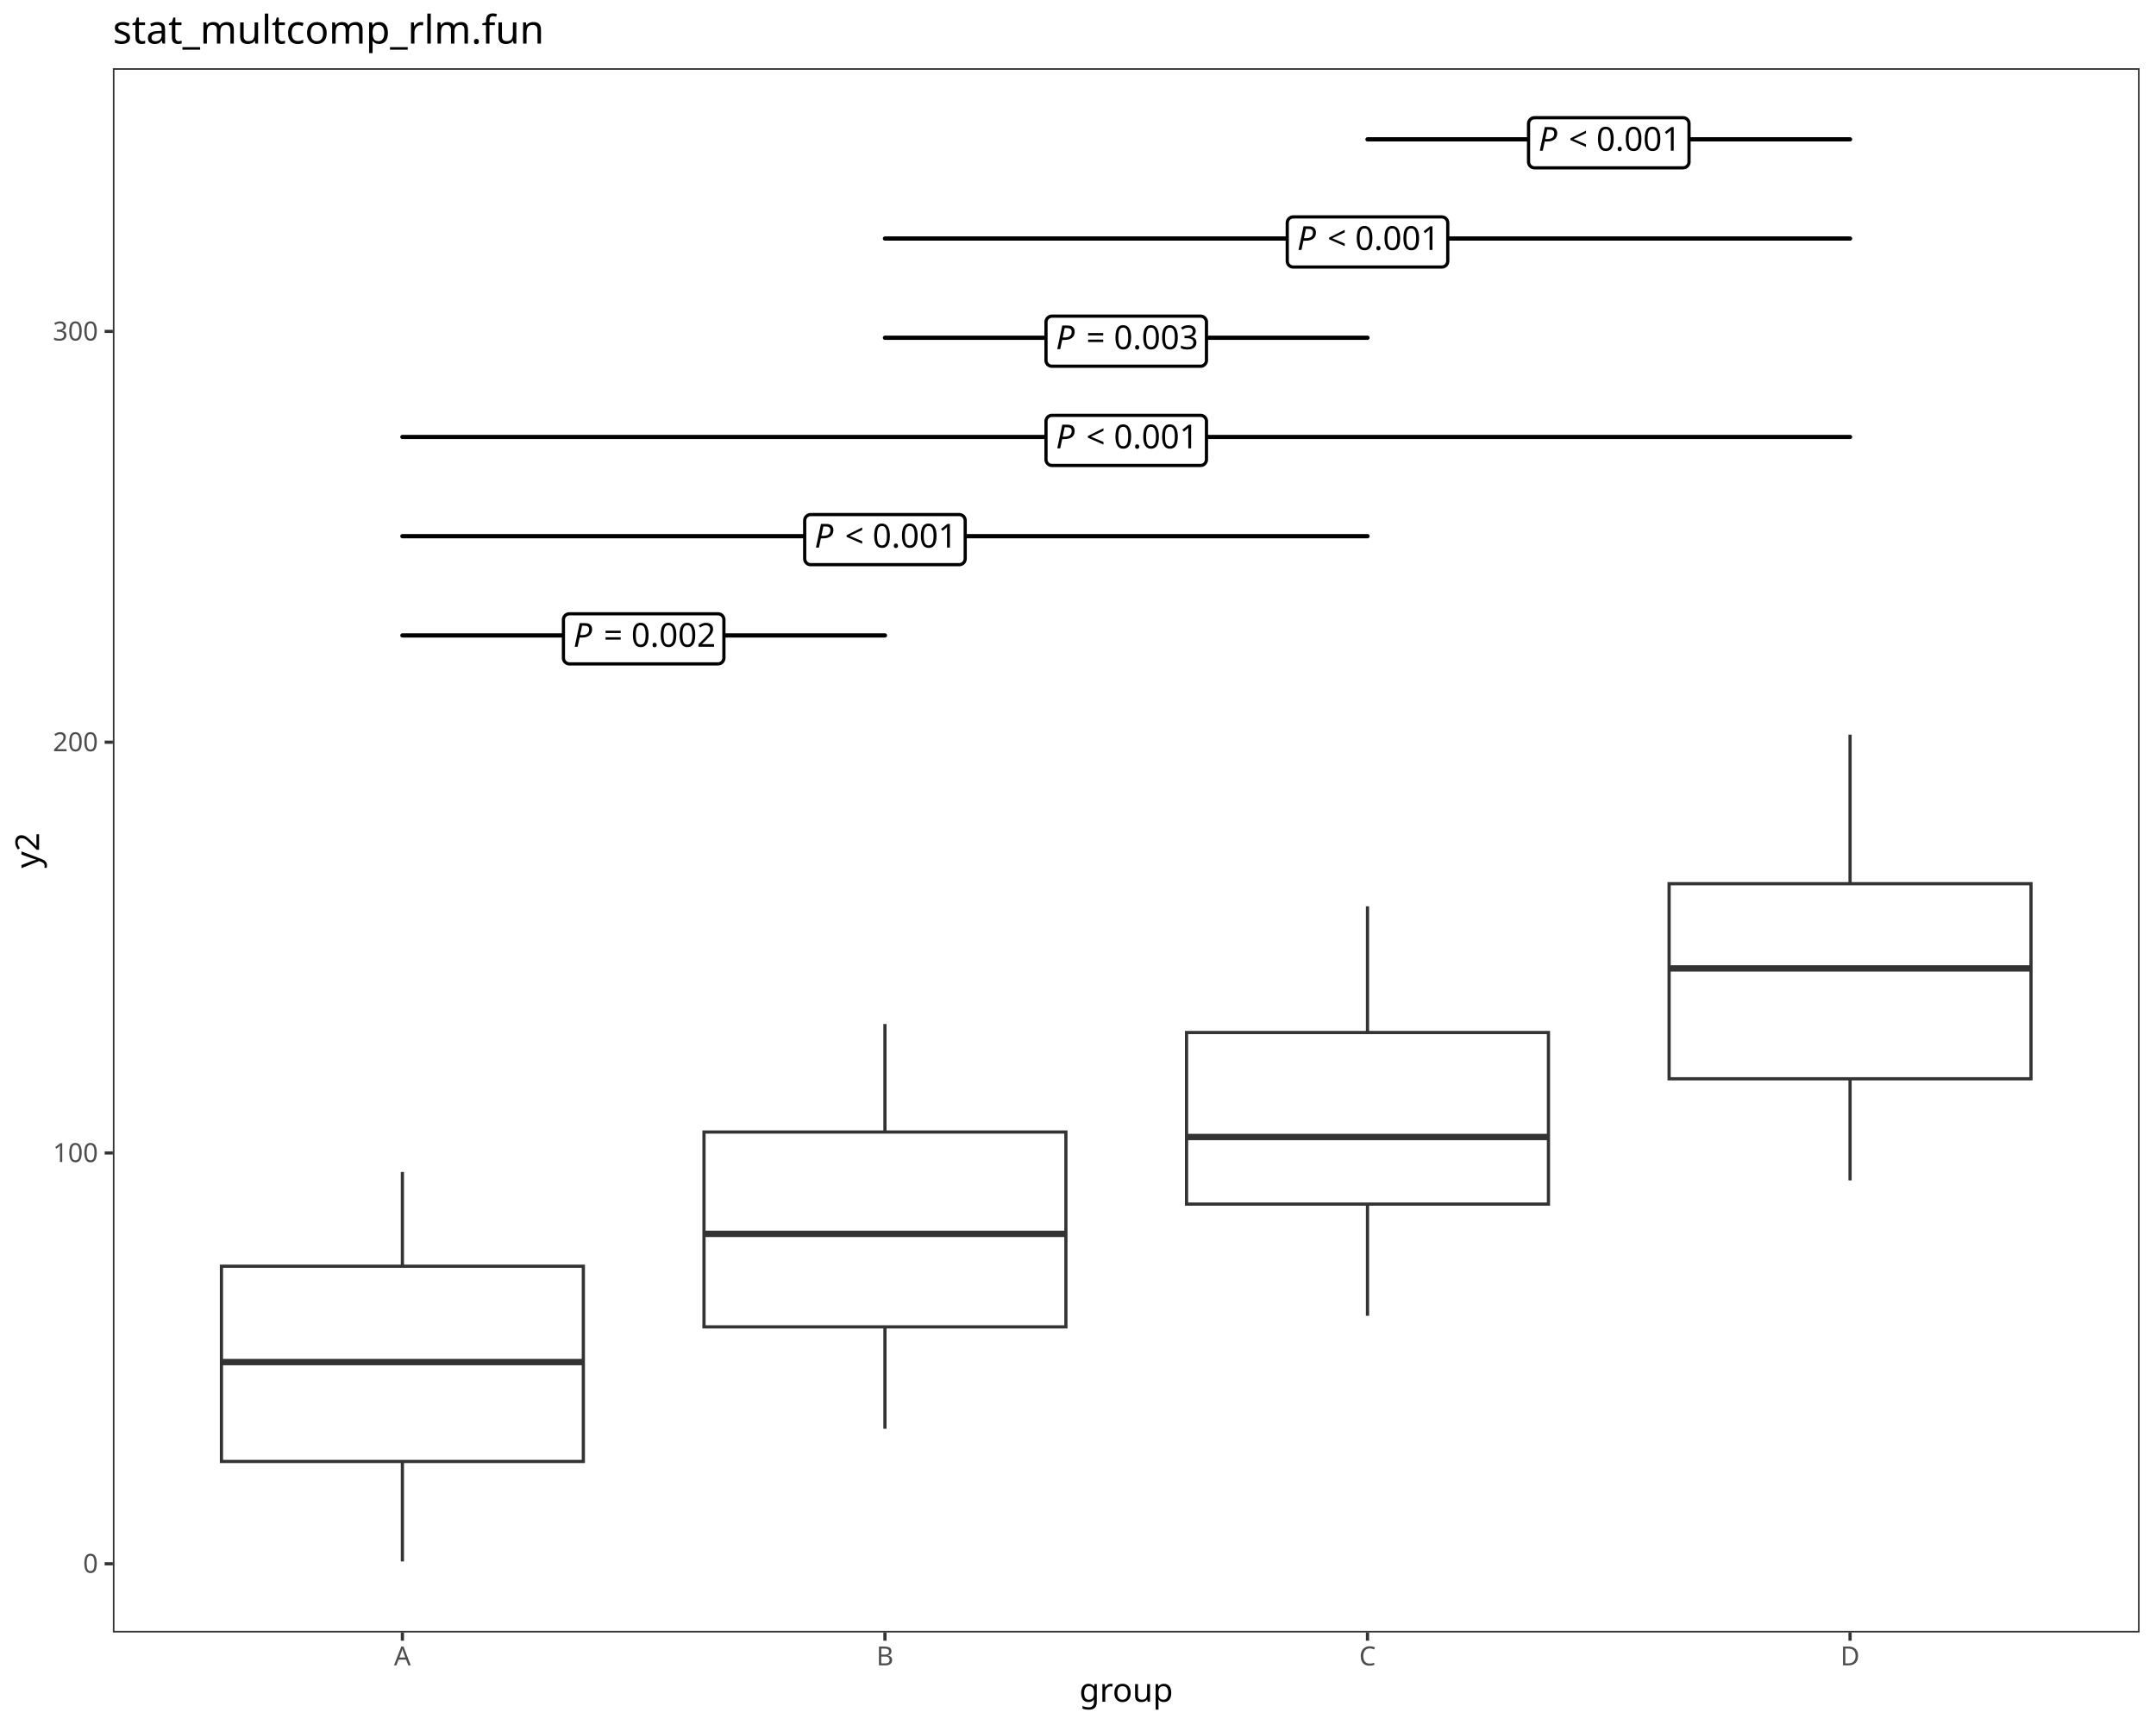
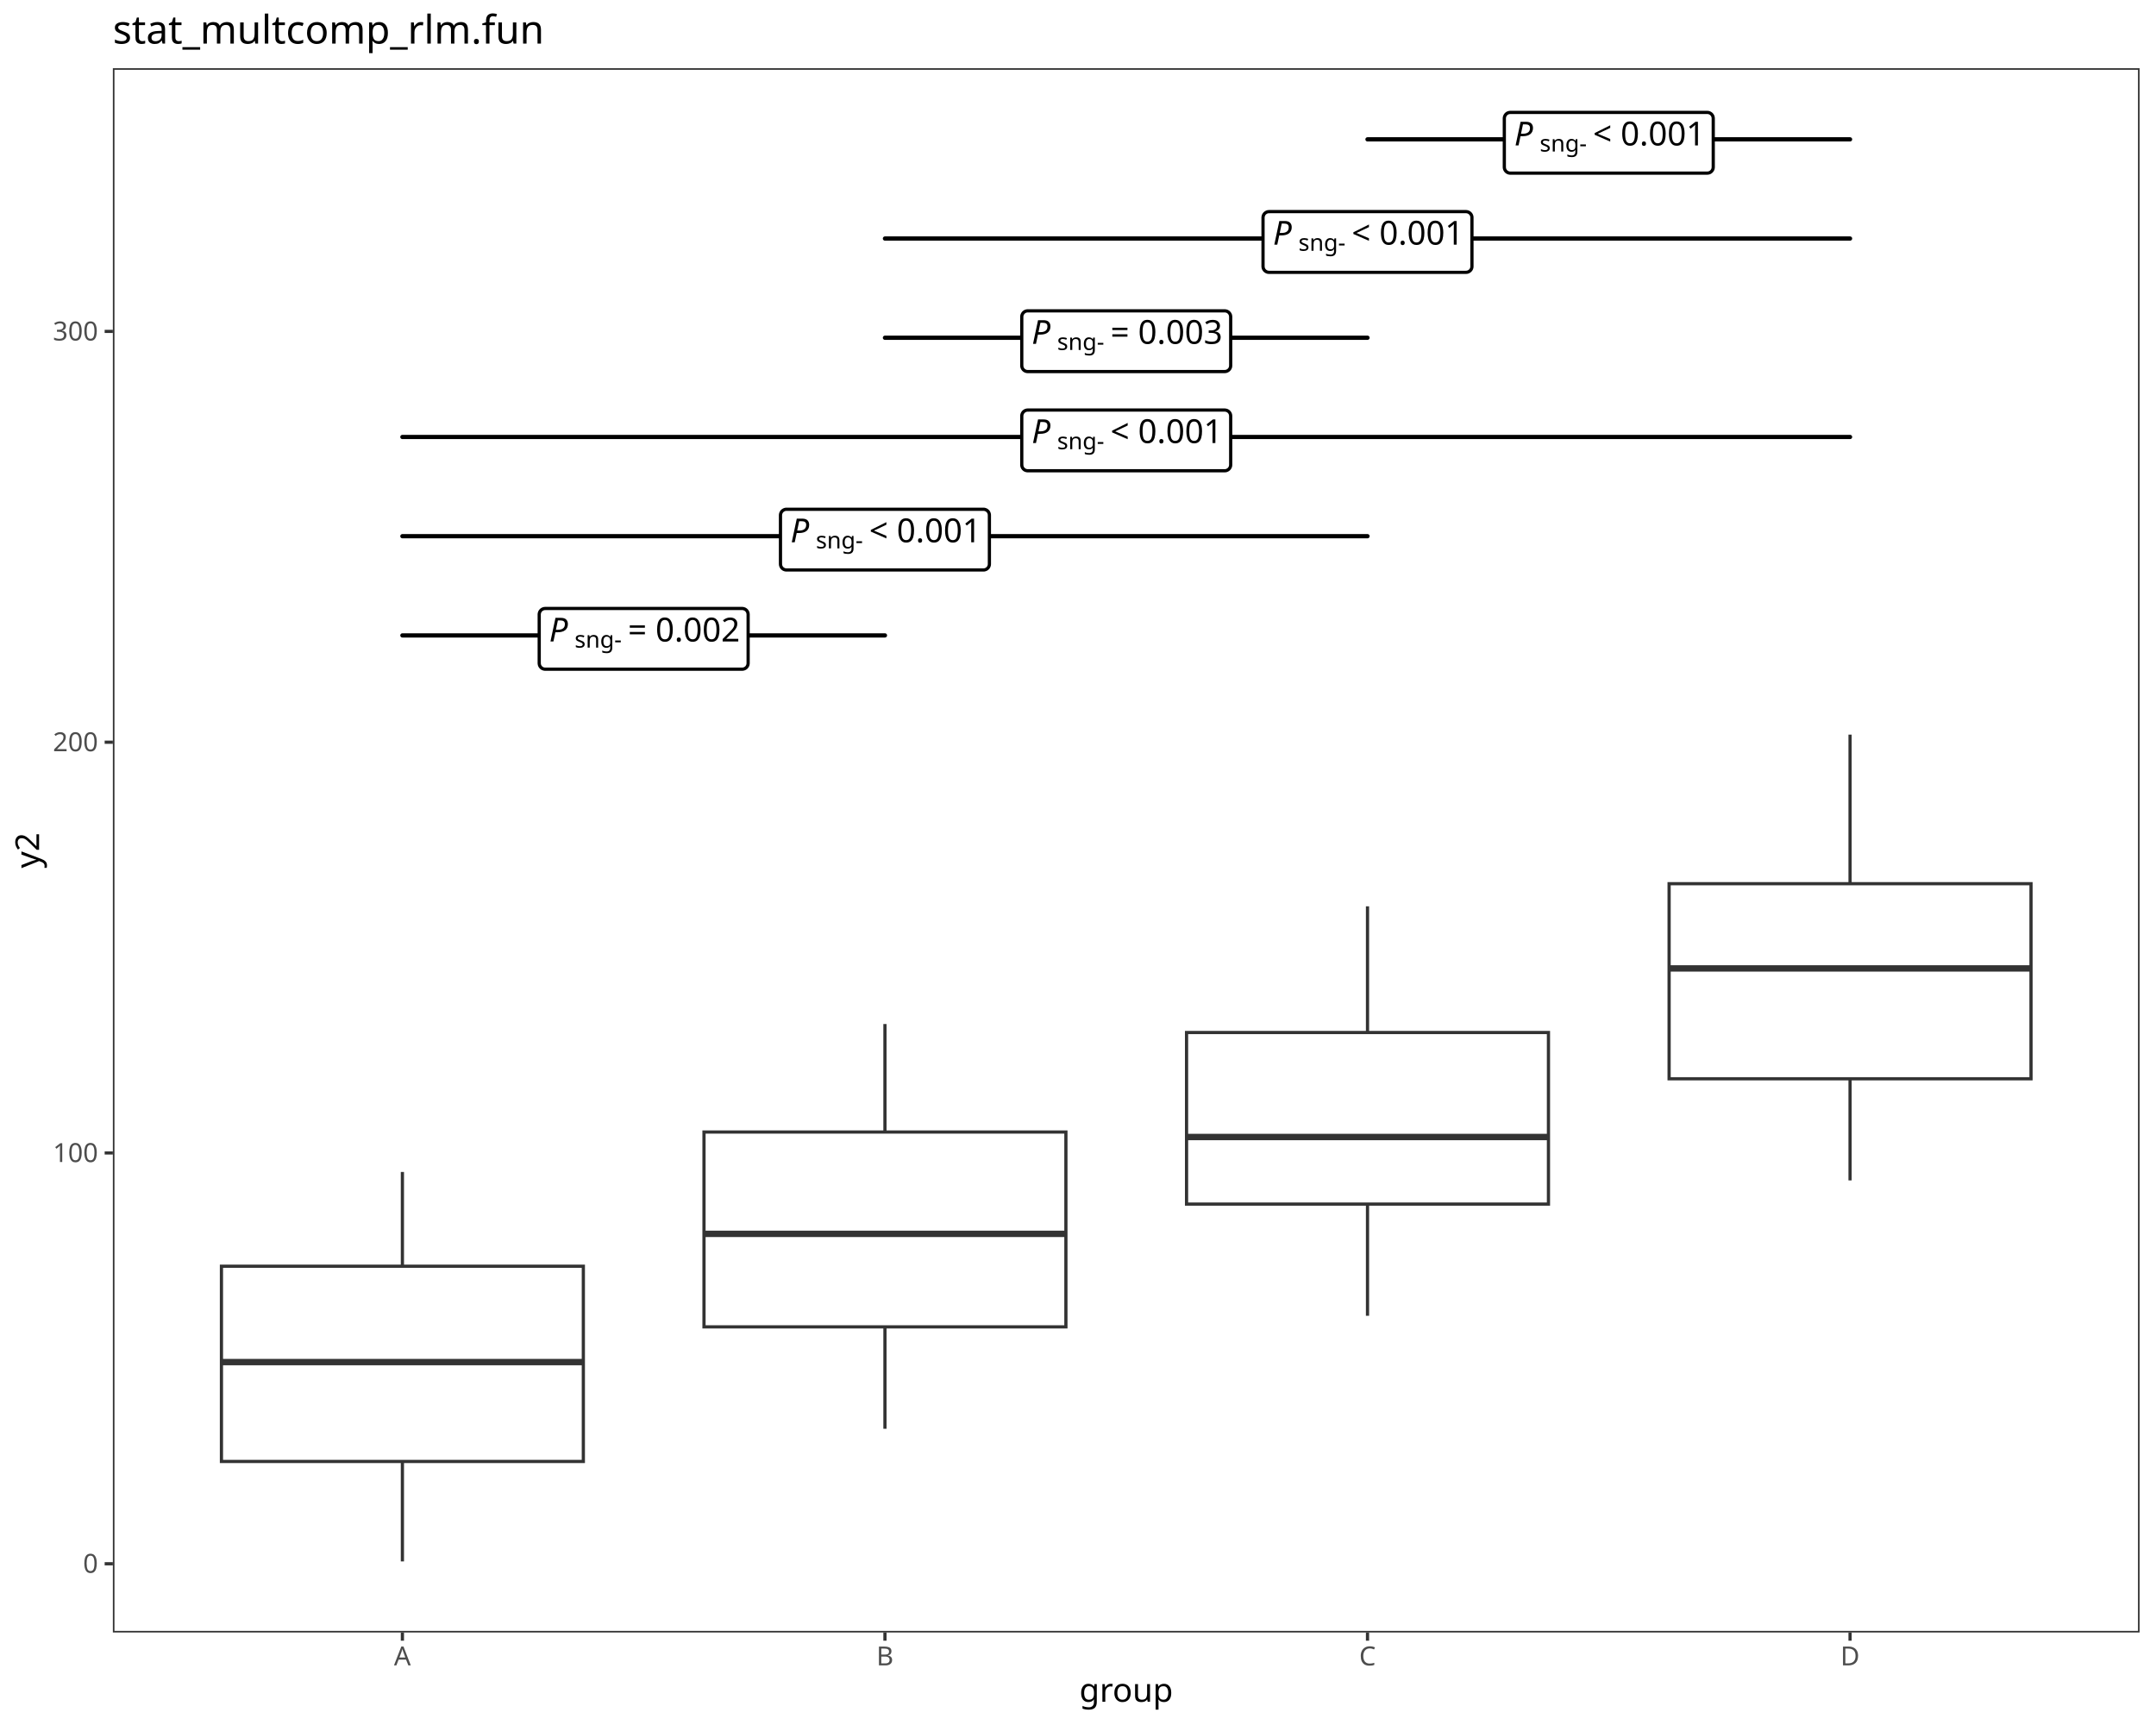
<svg xmlns="http://www.w3.org/2000/svg" class="svglite" data-engine-version="2.0" width="720.00pt" height="576.00pt" viewBox="0 0 720.00 576.00">
  <defs>
    <style type="text/css">
    .svglite line, .svglite polyline, .svglite polygon, .svglite path, .svglite rect, .svglite circle {
      fill: none;
      stroke: #000000;
      stroke-linecap: round;
      stroke-linejoin: round;
      stroke-miterlimit: 10.00;
    }
  </style>
  </defs>
  <rect width="100%" height="100%" style="stroke: none; fill: #FFFFFF;" />
  <defs>
    <clipPath id="cpMC4wMHw3MjAuMDB8MC4wMHw1NzYuMDA=">
      <rect x="0.00" y="0.00" width="720.00" height="576.00" />
    </clipPath>
  </defs>
  <g clip-path="url(#cpMC4wMHw3MjAuMDB8MC4wMHw1NzYuMDA=)">
    <rect x="0.00" y="0.00" width="720.00" height="576.00" style="stroke-width: 1.07; stroke: #FFFFFF; fill: #FFFFFF;" />
  </g>
  <defs>
    <clipPath id="cpMzcuNjl8NzE0LjUyfDIyLjc4fDU0NS4xMQ==">
      <rect x="37.69" y="22.78" width="676.83" height="522.33" />
    </clipPath>
  </defs>
  <g clip-path="url(#cpMzcuNjl8NzE0LjUyfDIyLjc4fDU0NS4xMQ==)">
    <rect x="37.69" y="22.78" width="676.83" height="522.33" style="stroke-width: 1.07; stroke: none; fill: #FFFFFF;" />
    <line x1="134.38" y1="422.81" x2="134.38" y2="391.33" style="stroke-width: 1.07; stroke: #333333; stroke-linecap: butt;" />
    <line x1="134.38" y1="488.00" x2="134.38" y2="521.37" style="stroke-width: 1.07; stroke: #333333; stroke-linecap: butt;" />
    <polygon points="73.95,422.81 73.95,488.00 194.81,488.00 194.81,422.81 73.95,422.81 " style="stroke-width: 1.07; stroke: #333333; stroke-linecap: butt; stroke-linejoin: miter; fill: #FFFFFF;" />
    <line x1="73.95" y1="454.82" x2="194.81" y2="454.82" style="stroke-width: 2.13; stroke: #333333; stroke-linecap: butt; stroke-linejoin: miter;" />
    <line x1="295.53" y1="378.00" x2="295.53" y2="341.94" style="stroke-width: 1.07; stroke: #333333; stroke-linecap: butt;" />
    <line x1="295.53" y1="443.06" x2="295.53" y2="477.08" style="stroke-width: 1.07; stroke: #333333; stroke-linecap: butt;" />
    <polygon points="235.10,378.00 235.10,443.06 355.96,443.06 355.96,378.00 235.10,378.00 " style="stroke-width: 1.07; stroke: #333333; stroke-linecap: butt; stroke-linejoin: miter; fill: #FFFFFF;" />
    <line x1="235.10" y1="412.00" x2="355.96" y2="412.00" style="stroke-width: 2.13; stroke: #333333; stroke-linecap: butt; stroke-linejoin: miter;" />
    <line x1="456.68" y1="344.77" x2="456.68" y2="302.63" style="stroke-width: 1.07; stroke: #333333; stroke-linecap: butt;" />
    <line x1="456.68" y1="402.06" x2="456.68" y2="439.35" style="stroke-width: 1.07; stroke: #333333; stroke-linecap: butt;" />
    <polygon points="396.25,344.77 396.25,402.06 517.11,402.06 517.11,344.77 396.25,344.77 " style="stroke-width: 1.07; stroke: #333333; stroke-linecap: butt; stroke-linejoin: miter; fill: #FFFFFF;" />
    <line x1="396.25" y1="379.66" x2="517.11" y2="379.66" style="stroke-width: 2.13; stroke: #333333; stroke-linecap: butt; stroke-linejoin: miter;" />
    <line x1="617.83" y1="295.08" x2="617.83" y2="245.30" style="stroke-width: 1.07; stroke: #333333; stroke-linecap: butt;" />
    <line x1="617.83" y1="360.22" x2="617.83" y2="394.15" style="stroke-width: 1.07; stroke: #333333; stroke-linecap: butt;" />
    <polygon points="557.40,295.08 557.40,360.22 678.26,360.22 678.26,295.08 557.40,295.08 " style="stroke-width: 1.07; stroke: #333333; stroke-linecap: butt; stroke-linejoin: miter; fill: #FFFFFF;" />
    <line x1="557.40" y1="323.37" x2="678.26" y2="323.37" style="stroke-width: 2.13; stroke: #333333; stroke-linecap: butt; stroke-linejoin: miter;" />
    <line x1="134.38" y1="212.17" x2="295.53" y2="212.17" style="stroke-width: 1.42;" />
-     <polygon points="190.14,221.68 239.76,221.68 239.68,221.68 240.00,221.67 240.32,221.60 240.62,221.49 240.89,221.33 241.14,221.13 241.35,220.89 241.52,220.62 241.65,220.32 241.72,220.01 241.75,219.69 241.75,219.69 241.75,206.94 241.75,206.94 241.72,206.62 241.65,206.31 241.52,206.01 241.35,205.74 241.14,205.50 240.89,205.30 240.62,205.14 240.32,205.03 240.00,204.96 239.76,204.95 190.14,204.95 190.38,204.96 190.06,204.95 189.75,204.99 189.44,205.08 189.15,205.22 188.89,205.40 188.66,205.62 188.46,205.87 188.32,206.16 188.21,206.46 188.16,206.78 188.16,206.94 188.16,219.69 188.16,219.53 188.16,219.85 188.21,220.17 188.32,220.47 188.46,220.76 188.66,221.01 188.89,221.23 189.15,221.41 189.44,221.55 189.75,221.64 190.06,221.68 " style="stroke-width: 1.07; fill: #FFFFFF;" />
-     <text x="191.47" y="215.97" style="font-size: 11.04px; font-style: italic; font-family: sans;" textLength="7.37px" lengthAdjust="spacingAndGlyphs">P</text>
-     <text x="198.83" y="215.97" style="font-size: 11.04px; font-family: sans;" textLength="2.76px" lengthAdjust="spacingAndGlyphs"> </text>
-     <text x="201.60" y="215.97" style="font-size: 11.04px; font-family: sans;" textLength="6.45px" lengthAdjust="spacingAndGlyphs">=</text>
-     <text x="208.05" y="215.97" style="font-size: 11.04px; font-family: sans;" textLength="2.76px" lengthAdjust="spacingAndGlyphs"> </text>
-     <text x="210.81" y="215.97" style="font-size: 11.04px; font-family: sans;" textLength="27.63px" lengthAdjust="spacingAndGlyphs">0.002</text>
+     <polygon points="182.06,223.45 247.85,223.45 247.77,223.45 248.09,223.44 248.40,223.37 248.70,223.26 248.98,223.10 249.23,222.90 249.44,222.66 249.61,222.39 249.74,222.09 249.81,221.78 249.84,221.46 249.84,221.46 249.84,205.17 249.84,205.17 249.81,204.85 249.74,204.54 249.61,204.24 249.44,203.97 249.23,203.73 248.98,203.53 248.70,203.37 248.40,203.26 248.09,203.19 247.85,203.18 182.06,203.18 182.30,203.19 181.98,203.18 181.66,203.22 181.35,203.31 181.06,203.45 180.80,203.63 180.57,203.85 180.38,204.10 180.23,204.39 180.13,204.69 180.08,205.01 180.07,205.17 180.07,221.46 180.08,221.30 180.08,221.62 180.13,221.94 180.23,222.24 180.38,222.53 180.57,222.78 180.80,223.00 181.06,223.19 181.35,223.32 181.66,223.41 181.98,223.45 " style="stroke-width: 1.07; fill: #FFFFFF;" />
+     <text x="183.38" y="214.20" style="font-size: 11.04px; font-style: italic; font-family: sans;" textLength="7.37px" lengthAdjust="spacingAndGlyphs">P</text>
+     <text x="191.89" y="216.24" style="font-size: 7.73px; font-family: sans;" textLength="15.04px" lengthAdjust="spacingAndGlyphs">sng-</text>
+     <text x="206.92" y="214.20" style="font-size: 11.04px; font-family: sans;" textLength="2.76px" lengthAdjust="spacingAndGlyphs"> </text>
+     <text x="209.69" y="214.20" style="font-size: 11.04px; font-family: sans;" textLength="6.45px" lengthAdjust="spacingAndGlyphs">=</text>
+     <text x="216.14" y="214.20" style="font-size: 11.04px; font-family: sans;" textLength="2.76px" lengthAdjust="spacingAndGlyphs"> </text>
+     <text x="218.90" y="214.20" style="font-size: 11.04px; font-family: sans;" textLength="27.63px" lengthAdjust="spacingAndGlyphs">0.002</text>
    <line x1="134.38" y1="179.04" x2="456.68" y2="179.04" style="stroke-width: 1.42;" />
-     <polygon points="270.72,188.55 320.34,188.55 320.26,188.55 320.58,188.54 320.89,188.47 321.19,188.36 321.47,188.20 321.72,188.00 321.93,187.76 322.10,187.49 322.22,187.19 322.30,186.88 322.33,186.57 322.33,186.57 322.33,173.81 322.33,173.81 322.30,173.49 322.22,173.18 322.10,172.88 321.93,172.61 321.72,172.37 321.47,172.17 321.19,172.01 320.89,171.90 320.58,171.83 320.34,171.82 270.72,171.82 270.96,171.83 270.64,171.82 270.32,171.86 270.01,171.95 269.73,172.09 269.46,172.27 269.23,172.49 269.04,172.75 268.89,173.03 268.79,173.33 268.74,173.65 268.73,173.81 268.73,186.57 268.74,186.41 268.74,186.72 268.79,187.04 268.89,187.34 269.04,187.63 269.23,187.88 269.46,188.10 269.73,188.29 270.01,188.42 270.32,188.51 270.64,188.55 " style="stroke-width: 1.07; fill: #FFFFFF;" />
-     <text x="272.04" y="182.84" style="font-size: 11.04px; font-style: italic; font-family: sans;" textLength="7.37px" lengthAdjust="spacingAndGlyphs">P</text>
-     <text x="279.41" y="182.84" style="font-size: 11.04px; font-family: sans;" textLength="2.76px" lengthAdjust="spacingAndGlyphs"> </text>
-     <text x="282.17" y="182.84" style="font-size: 11.04px; font-family: sans;" textLength="6.45px" lengthAdjust="spacingAndGlyphs">&lt;</text>
-     <text x="288.62" y="182.84" style="font-size: 11.04px; font-family: sans;" textLength="2.76px" lengthAdjust="spacingAndGlyphs"> </text>
-     <text x="291.39" y="182.84" style="font-size: 11.04px; font-family: sans;" textLength="27.63px" lengthAdjust="spacingAndGlyphs">0.001</text>
+     <polygon points="262.63,190.32 328.43,190.32 328.35,190.32 328.67,190.31 328.98,190.24 329.28,190.13 329.56,189.97 329.80,189.77 330.02,189.53 330.19,189.26 330.31,188.96 330.39,188.65 330.41,188.34 330.41,188.34 330.41,172.04 330.41,172.04 330.39,171.72 330.31,171.41 330.19,171.11 330.02,170.84 329.80,170.60 329.56,170.40 329.28,170.24 328.98,170.13 328.67,170.06 328.43,170.05 262.63,170.05 262.87,170.06 262.55,170.05 262.23,170.09 261.93,170.18 261.64,170.32 261.37,170.50 261.14,170.72 260.95,170.98 260.80,171.26 260.70,171.56 260.65,171.88 260.64,172.04 260.64,188.34 260.65,188.18 260.65,188.50 260.70,188.81 260.80,189.11 260.95,189.40 261.14,189.65 261.37,189.87 261.64,190.06 261.93,190.19 262.23,190.28 262.55,190.32 " style="stroke-width: 1.07; fill: #FFFFFF;" />
+     <text x="263.96" y="181.07" style="font-size: 11.04px; font-style: italic; font-family: sans;" textLength="7.37px" lengthAdjust="spacingAndGlyphs">P</text>
+     <text x="272.46" y="183.11" style="font-size: 7.73px; font-family: sans;" textLength="15.04px" lengthAdjust="spacingAndGlyphs">sng-</text>
+     <text x="287.50" y="181.07" style="font-size: 11.04px; font-family: sans;" textLength="2.76px" lengthAdjust="spacingAndGlyphs"> </text>
+     <text x="290.26" y="181.07" style="font-size: 11.04px; font-family: sans;" textLength="6.45px" lengthAdjust="spacingAndGlyphs">&lt;</text>
+     <text x="296.71" y="181.07" style="font-size: 11.04px; font-family: sans;" textLength="2.76px" lengthAdjust="spacingAndGlyphs"> </text>
+     <text x="299.47" y="181.07" style="font-size: 11.04px; font-family: sans;" textLength="27.63px" lengthAdjust="spacingAndGlyphs">0.001</text>
    <line x1="134.38" y1="145.91" x2="617.83" y2="145.91" style="stroke-width: 1.42;" />
-     <polygon points="351.29,155.42 400.91,155.42 400.83,155.42 401.15,155.41 401.47,155.35 401.77,155.23 402.04,155.07 402.29,154.87 402.50,154.63 402.67,154.36 402.80,154.07 402.88,153.76 402.90,153.44 402.90,153.44 402.90,140.68 402.90,140.68 402.88,140.36 402.80,140.05 402.67,139.76 402.50,139.49 402.29,139.25 402.04,139.04 401.77,138.88 401.47,138.77 401.15,138.71 400.91,138.69 351.29,138.69 351.53,138.71 351.21,138.69 350.90,138.73 350.59,138.82 350.30,138.96 350.04,139.14 349.81,139.36 349.62,139.62 349.47,139.90 349.37,140.20 349.31,140.52 349.31,140.68 349.31,153.44 349.31,153.28 349.31,153.60 349.37,153.91 349.47,154.22 349.62,154.50 349.81,154.75 350.04,154.98 350.30,155.16 350.59,155.29 350.90,155.38 351.21,155.42 " style="stroke-width: 1.07; fill: #FFFFFF;" />
-     <text x="352.62" y="149.71" style="font-size: 11.04px; font-style: italic; font-family: sans;" textLength="7.37px" lengthAdjust="spacingAndGlyphs">P</text>
-     <text x="359.99" y="149.71" style="font-size: 11.04px; font-family: sans;" textLength="2.76px" lengthAdjust="spacingAndGlyphs"> </text>
-     <text x="362.75" y="149.71" style="font-size: 11.04px; font-family: sans;" textLength="6.45px" lengthAdjust="spacingAndGlyphs">&lt;</text>
-     <text x="369.20" y="149.71" style="font-size: 11.04px; font-family: sans;" textLength="2.76px" lengthAdjust="spacingAndGlyphs"> </text>
-     <text x="371.96" y="149.71" style="font-size: 11.04px; font-family: sans;" textLength="27.63px" lengthAdjust="spacingAndGlyphs">0.001</text>
+     <polygon points="343.21,157.19 409.00,157.19 408.92,157.19 409.24,157.18 409.55,157.12 409.85,157.00 410.13,156.84 410.38,156.64 410.59,156.40 410.76,156.13 410.89,155.84 410.96,155.53 410.99,155.21 410.99,155.21 410.99,138.91 410.99,138.91 410.96,138.59 410.89,138.28 410.76,137.99 410.59,137.71 410.38,137.48 410.13,137.27 409.85,137.11 409.55,137.00 409.24,136.94 409.00,136.92 343.21,136.92 343.45,136.94 343.13,136.92 342.81,136.96 342.50,137.05 342.21,137.19 341.95,137.37 341.72,137.59 341.53,137.85 341.38,138.13 341.28,138.43 341.23,138.75 341.22,138.91 341.22,155.21 341.23,155.05 341.23,155.37 341.28,155.68 341.38,155.99 341.53,156.27 341.72,156.52 341.95,156.75 342.21,156.93 342.50,157.06 342.81,157.15 343.13,157.19 " style="stroke-width: 1.07; fill: #FFFFFF;" />
+     <text x="344.53" y="147.94" style="font-size: 11.04px; font-style: italic; font-family: sans;" textLength="7.37px" lengthAdjust="spacingAndGlyphs">P</text>
+     <text x="353.04" y="149.99" style="font-size: 7.73px; font-family: sans;" textLength="15.04px" lengthAdjust="spacingAndGlyphs">sng-</text>
+     <text x="368.07" y="147.94" style="font-size: 11.04px; font-family: sans;" textLength="2.76px" lengthAdjust="spacingAndGlyphs"> </text>
+     <text x="370.84" y="147.94" style="font-size: 11.04px; font-family: sans;" textLength="6.45px" lengthAdjust="spacingAndGlyphs">&lt;</text>
+     <text x="377.29" y="147.94" style="font-size: 11.04px; font-family: sans;" textLength="2.76px" lengthAdjust="spacingAndGlyphs"> </text>
+     <text x="380.05" y="147.94" style="font-size: 11.04px; font-family: sans;" textLength="27.63px" lengthAdjust="spacingAndGlyphs">0.001</text>
    <line x1="295.53" y1="112.78" x2="456.68" y2="112.78" style="stroke-width: 1.42;" />
-     <polygon points="351.29,122.29 400.91,122.29 400.83,122.29 401.15,122.28 401.47,122.22 401.77,122.10 402.04,121.94 402.29,121.74 402.50,121.50 402.67,121.23 402.80,120.94 402.88,120.63 402.90,120.31 402.90,120.31 402.90,107.55 402.90,107.55 402.88,107.23 402.80,106.92 402.67,106.63 402.50,106.36 402.29,106.12 402.04,105.91 401.77,105.75 401.47,105.64 401.15,105.58 400.91,105.56 351.29,105.56 351.53,105.58 351.21,105.56 350.90,105.60 350.59,105.69 350.30,105.83 350.04,106.01 349.81,106.23 349.62,106.49 349.47,106.77 349.37,107.07 349.31,107.39 349.31,107.55 349.31,120.31 349.31,120.15 349.31,120.47 349.37,120.78 349.47,121.09 349.62,121.37 349.81,121.63 350.04,121.85 350.30,122.03 350.59,122.17 350.90,122.25 351.21,122.29 " style="stroke-width: 1.07; fill: #FFFFFF;" />
-     <text x="352.62" y="116.59" style="font-size: 11.04px; font-style: italic; font-family: sans;" textLength="7.37px" lengthAdjust="spacingAndGlyphs">P</text>
-     <text x="359.99" y="116.59" style="font-size: 11.04px; font-family: sans;" textLength="2.76px" lengthAdjust="spacingAndGlyphs"> </text>
-     <text x="362.75" y="116.59" style="font-size: 11.04px; font-family: sans;" textLength="6.45px" lengthAdjust="spacingAndGlyphs">=</text>
-     <text x="369.20" y="116.59" style="font-size: 11.04px; font-family: sans;" textLength="2.76px" lengthAdjust="spacingAndGlyphs"> </text>
-     <text x="371.96" y="116.59" style="font-size: 11.04px; font-family: sans;" textLength="27.63px" lengthAdjust="spacingAndGlyphs">0.003</text>
+     <polygon points="343.21,124.07 409.00,124.07 408.92,124.06 409.24,124.05 409.55,123.99 409.85,123.87 410.13,123.71 410.38,123.51 410.59,123.27 410.76,123.00 410.89,122.71 410.96,122.40 410.99,122.08 410.99,122.08 410.99,105.78 410.99,105.78 410.96,105.46 410.89,105.15 410.76,104.86 410.59,104.59 410.38,104.35 410.13,104.14 409.85,103.98 409.55,103.87 409.24,103.81 409.00,103.79 343.21,103.79 343.45,103.81 343.13,103.79 342.81,103.83 342.50,103.92 342.21,104.06 341.95,104.24 341.72,104.46 341.53,104.72 341.38,105.00 341.28,105.30 341.23,105.62 341.22,105.78 341.22,122.08 341.23,121.92 341.23,122.24 341.28,122.55 341.38,122.86 341.53,123.14 341.72,123.40 341.95,123.62 342.21,123.80 342.50,123.94 342.81,124.03 343.13,124.06 " style="stroke-width: 1.07; fill: #FFFFFF;" />
+     <text x="344.53" y="114.81" style="font-size: 11.04px; font-style: italic; font-family: sans;" textLength="7.37px" lengthAdjust="spacingAndGlyphs">P</text>
+     <text x="353.04" y="116.86" style="font-size: 7.73px; font-family: sans;" textLength="15.04px" lengthAdjust="spacingAndGlyphs">sng-</text>
+     <text x="368.07" y="114.81" style="font-size: 11.04px; font-family: sans;" textLength="2.76px" lengthAdjust="spacingAndGlyphs"> </text>
+     <text x="370.84" y="114.81" style="font-size: 11.04px; font-family: sans;" textLength="6.45px" lengthAdjust="spacingAndGlyphs">=</text>
+     <text x="377.29" y="114.81" style="font-size: 11.04px; font-family: sans;" textLength="2.76px" lengthAdjust="spacingAndGlyphs"> </text>
+     <text x="380.05" y="114.81" style="font-size: 11.04px; font-family: sans;" textLength="27.63px" lengthAdjust="spacingAndGlyphs">0.003</text>
    <line x1="295.53" y1="79.65" x2="617.83" y2="79.65" style="stroke-width: 1.42;" />
-     <polygon points="431.87,89.17 481.49,89.17 481.41,89.16 481.73,89.15 482.04,89.09 482.34,88.97 482.62,88.81 482.87,88.61 483.08,88.37 483.25,88.10 483.37,87.81 483.45,87.50 483.48,87.18 483.48,87.18 483.48,74.42 483.48,74.42 483.45,74.10 483.37,73.79 483.25,73.50 483.08,73.23 482.87,72.99 482.62,72.79 482.34,72.63 482.04,72.51 481.73,72.45 481.49,72.43 431.87,72.43 432.11,72.45 431.79,72.44 431.47,72.47 431.17,72.56 430.88,72.70 430.61,72.88 430.38,73.10 430.19,73.36 430.04,73.64 429.94,73.95 429.89,74.26 429.88,74.42 429.88,87.18 429.89,87.02 429.89,87.34 429.94,87.65 430.04,87.96 430.19,88.24 430.38,88.50 430.61,88.72 430.88,88.90 431.17,89.04 431.47,89.13 431.79,89.16 " style="stroke-width: 1.07; fill: #FFFFFF;" />
-     <text x="433.19" y="83.46" style="font-size: 11.04px; font-style: italic; font-family: sans;" textLength="7.37px" lengthAdjust="spacingAndGlyphs">P</text>
-     <text x="440.56" y="83.46" style="font-size: 11.04px; font-family: sans;" textLength="2.76px" lengthAdjust="spacingAndGlyphs"> </text>
-     <text x="443.32" y="83.46" style="font-size: 11.04px; font-family: sans;" textLength="6.45px" lengthAdjust="spacingAndGlyphs">&lt;</text>
-     <text x="449.77" y="83.46" style="font-size: 11.04px; font-family: sans;" textLength="2.76px" lengthAdjust="spacingAndGlyphs"> </text>
-     <text x="452.54" y="83.46" style="font-size: 11.04px; font-family: sans;" textLength="27.63px" lengthAdjust="spacingAndGlyphs">0.001</text>
+     <polygon points="423.78,90.94 489.58,90.94 489.50,90.93 489.82,90.92 490.13,90.86 490.43,90.74 490.71,90.58 490.95,90.38 491.17,90.14 491.34,89.87 491.46,89.58 491.54,89.27 491.56,88.95 491.56,88.95 491.56,72.65 491.56,72.65 491.54,72.33 491.46,72.02 491.34,71.73 491.17,71.46 490.95,71.22 490.71,71.02 490.43,70.86 490.13,70.74 489.82,70.68 489.58,70.66 423.78,70.66 424.02,70.68 423.70,70.67 423.38,70.70 423.08,70.79 422.79,70.93 422.53,71.11 422.29,71.33 422.10,71.59 421.95,71.87 421.85,72.18 421.80,72.49 421.79,72.65 421.79,88.95 421.80,88.79 421.80,89.11 421.85,89.42 421.95,89.73 422.10,90.01 422.29,90.27 422.53,90.49 422.79,90.67 423.08,90.81 423.38,90.90 423.70,90.93 " style="stroke-width: 1.07; fill: #FFFFFF;" />
+     <text x="425.11" y="81.69" style="font-size: 11.04px; font-style: italic; font-family: sans;" textLength="7.37px" lengthAdjust="spacingAndGlyphs">P</text>
+     <text x="433.61" y="83.73" style="font-size: 7.73px; font-family: sans;" textLength="15.04px" lengthAdjust="spacingAndGlyphs">sng-</text>
+     <text x="448.65" y="81.69" style="font-size: 11.04px; font-family: sans;" textLength="2.76px" lengthAdjust="spacingAndGlyphs"> </text>
+     <text x="451.41" y="81.69" style="font-size: 11.04px; font-family: sans;" textLength="6.45px" lengthAdjust="spacingAndGlyphs">&lt;</text>
+     <text x="457.86" y="81.69" style="font-size: 11.04px; font-family: sans;" textLength="2.76px" lengthAdjust="spacingAndGlyphs"> </text>
+     <text x="460.62" y="81.69" style="font-size: 11.04px; font-family: sans;" textLength="27.63px" lengthAdjust="spacingAndGlyphs">0.001</text>
    <line x1="456.68" y1="46.53" x2="617.83" y2="46.53" style="stroke-width: 1.42;" />
-     <polygon points="512.45,56.04 562.06,56.04 561.98,56.04 562.30,56.02 562.62,55.96 562.92,55.85 563.19,55.69 563.44,55.48 563.65,55.24 563.82,54.97 563.95,54.68 564.03,54.37 564.05,54.05 564.05,54.05 564.05,41.29 564.05,41.29 564.03,40.97 563.95,40.66 563.82,40.37 563.65,40.10 563.44,39.86 563.19,39.66 562.92,39.50 562.62,39.38 562.30,39.32 562.06,39.31 512.45,39.31 512.68,39.32 512.37,39.31 512.05,39.35 511.74,39.43 511.45,39.57 511.19,39.75 510.96,39.98 510.77,40.23 510.62,40.51 510.52,40.82 510.46,41.13 510.46,41.29 510.46,54.05 510.46,53.89 510.46,54.21 510.52,54.53 510.62,54.83 510.77,55.11 510.96,55.37 511.19,55.59 511.45,55.77 511.74,55.91 512.05,56.00 512.37,56.04 " style="stroke-width: 1.07; fill: #FFFFFF;" />
-     <text x="513.77" y="50.33" style="font-size: 11.04px; font-style: italic; font-family: sans;" textLength="7.37px" lengthAdjust="spacingAndGlyphs">P</text>
-     <text x="521.14" y="50.33" style="font-size: 11.04px; font-family: sans;" textLength="2.76px" lengthAdjust="spacingAndGlyphs"> </text>
-     <text x="523.90" y="50.33" style="font-size: 11.04px; font-family: sans;" textLength="6.45px" lengthAdjust="spacingAndGlyphs">&lt;</text>
-     <text x="530.35" y="50.33" style="font-size: 11.04px; font-family: sans;" textLength="2.76px" lengthAdjust="spacingAndGlyphs"> </text>
-     <text x="533.11" y="50.33" style="font-size: 11.04px; font-family: sans;" textLength="27.63px" lengthAdjust="spacingAndGlyphs">0.001</text>
+     <polygon points="504.36,57.81 570.15,57.81 570.07,57.81 570.39,57.79 570.71,57.73 571.00,57.62 571.28,57.46 571.53,57.25 571.74,57.01 571.91,56.74 572.04,56.45 572.11,56.14 572.14,55.82 572.14,55.82 572.14,39.52 572.14,39.52 572.11,39.20 572.04,38.89 571.91,38.60 571.74,38.33 571.53,38.09 571.28,37.89 571.00,37.73 570.71,37.61 570.39,37.55 570.15,37.54 504.36,37.54 504.60,37.55 504.28,37.54 503.96,37.58 503.65,37.66 503.36,37.80 503.10,37.98 502.87,38.20 502.68,38.46 502.53,38.74 502.43,39.05 502.38,39.36 502.37,39.52 502.37,55.82 502.38,55.66 502.38,55.98 502.43,56.30 502.53,56.60 502.68,56.88 502.87,57.14 503.10,57.36 503.36,57.54 503.65,57.68 503.96,57.77 504.28,57.81 " style="stroke-width: 1.07; fill: #FFFFFF;" />
+     <text x="505.68" y="48.56" style="font-size: 11.04px; font-style: italic; font-family: sans;" textLength="7.37px" lengthAdjust="spacingAndGlyphs">P</text>
+     <text x="514.19" y="50.60" style="font-size: 7.73px; font-family: sans;" textLength="15.04px" lengthAdjust="spacingAndGlyphs">sng-</text>
+     <text x="529.22" y="48.56" style="font-size: 11.04px; font-family: sans;" textLength="2.76px" lengthAdjust="spacingAndGlyphs"> </text>
+     <text x="531.99" y="48.56" style="font-size: 11.04px; font-family: sans;" textLength="6.45px" lengthAdjust="spacingAndGlyphs">&lt;</text>
+     <text x="538.44" y="48.56" style="font-size: 11.04px; font-family: sans;" textLength="2.76px" lengthAdjust="spacingAndGlyphs"> </text>
+     <text x="541.20" y="48.56" style="font-size: 11.04px; font-family: sans;" textLength="27.63px" lengthAdjust="spacingAndGlyphs">0.001</text>
    <rect x="37.69" y="22.78" width="676.83" height="522.33" style="stroke-width: 1.07; stroke: #333333;" />
  </g>
  <g clip-path="url(#cpMC4wMHw3MjAuMDB8MC4wMHw1NzYuMDA=)">
    <text x="32.76" y="525.18" text-anchor="end" style="font-size: 8.80px; fill: #4D4D4D; font-family: sans;" textLength="4.89px" lengthAdjust="spacingAndGlyphs">0</text>
    <text x="32.76" y="388.02" text-anchor="end" style="font-size: 8.80px; fill: #4D4D4D; font-family: sans;" textLength="14.68px" lengthAdjust="spacingAndGlyphs">100</text>
    <text x="32.76" y="250.85" text-anchor="end" style="font-size: 8.80px; fill: #4D4D4D; font-family: sans;" textLength="14.68px" lengthAdjust="spacingAndGlyphs">200</text>
    <text x="32.76" y="113.69" text-anchor="end" style="font-size: 8.80px; fill: #4D4D4D; font-family: sans;" textLength="14.68px" lengthAdjust="spacingAndGlyphs">300</text>
    <polyline points="34.95,522.16 37.69,522.16 " style="stroke-width: 1.07; stroke: #333333; stroke-linecap: butt;" />
    <polyline points="34.95,384.99 37.69,384.99 " style="stroke-width: 1.07; stroke: #333333; stroke-linecap: butt;" />
    <polyline points="34.95,247.83 37.69,247.83 " style="stroke-width: 1.07; stroke: #333333; stroke-linecap: butt;" />
    <polyline points="34.95,110.66 37.69,110.66 " style="stroke-width: 1.07; stroke: #333333; stroke-linecap: butt;" />
    <polyline points="134.38,547.85 134.38,545.11 " style="stroke-width: 1.07; stroke: #333333; stroke-linecap: butt;" />
    <polyline points="295.53,547.85 295.53,545.11 " style="stroke-width: 1.07; stroke: #333333; stroke-linecap: butt;" />
    <polyline points="456.68,547.85 456.68,545.11 " style="stroke-width: 1.07; stroke: #333333; stroke-linecap: butt;" />
    <polyline points="617.83,547.85 617.83,545.11 " style="stroke-width: 1.07; stroke: #333333; stroke-linecap: butt;" />
    <text x="134.38" y="556.10" text-anchor="middle" style="font-size: 8.80px; fill: #4D4D4D; font-family: sans;" textLength="5.87px" lengthAdjust="spacingAndGlyphs">A</text>
    <text x="295.53" y="556.10" text-anchor="middle" style="font-size: 8.80px; fill: #4D4D4D; font-family: sans;" textLength="5.87px" lengthAdjust="spacingAndGlyphs">B</text>
    <text x="456.68" y="556.10" text-anchor="middle" style="font-size: 8.80px; fill: #4D4D4D; font-family: sans;" textLength="6.36px" lengthAdjust="spacingAndGlyphs">C</text>
    <text x="617.83" y="556.10" text-anchor="middle" style="font-size: 8.80px; fill: #4D4D4D; font-family: sans;" textLength="6.36px" lengthAdjust="spacingAndGlyphs">D</text>
    <text x="376.10" y="568.24" text-anchor="middle" style="font-size: 11.00px; font-family: sans;" textLength="28.14px" lengthAdjust="spacingAndGlyphs">group</text>
    <text transform="translate(13.05,283.95) rotate(-90)" text-anchor="middle" style="font-size: 11.00px; font-family: sans;" textLength="11.62px" lengthAdjust="spacingAndGlyphs">y2</text>
    <text x="37.69" y="14.56" style="font-size: 13.20px; font-family: sans;" textLength="133.54px" lengthAdjust="spacingAndGlyphs">stat_multcomp_rlm.fun</text>
  </g>
</svg>
